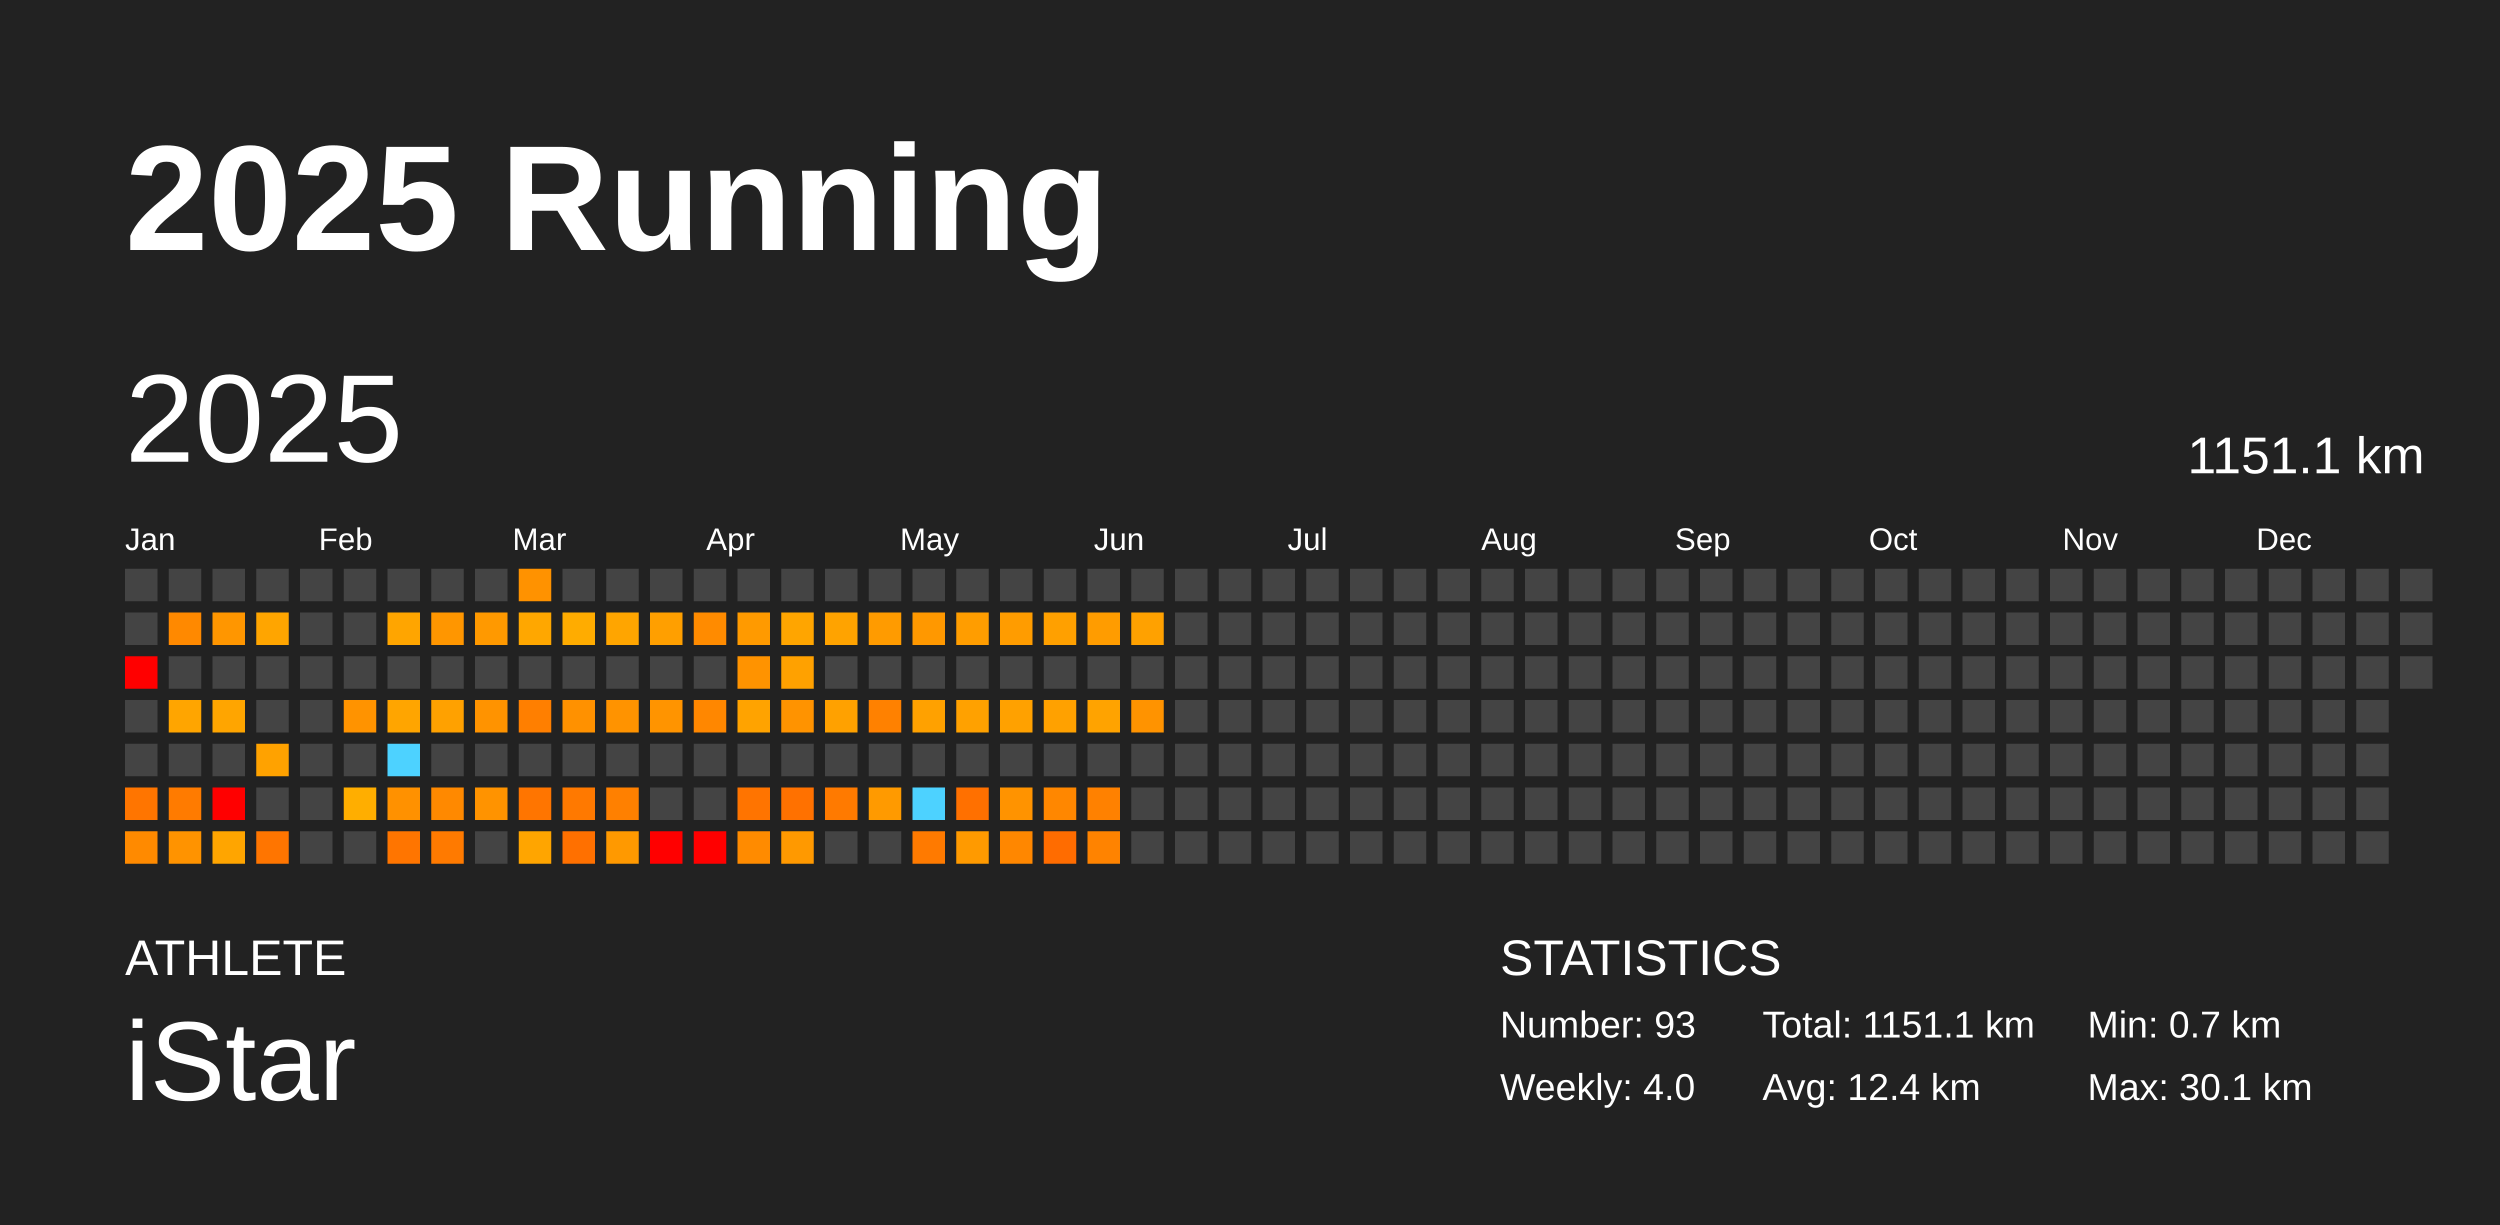
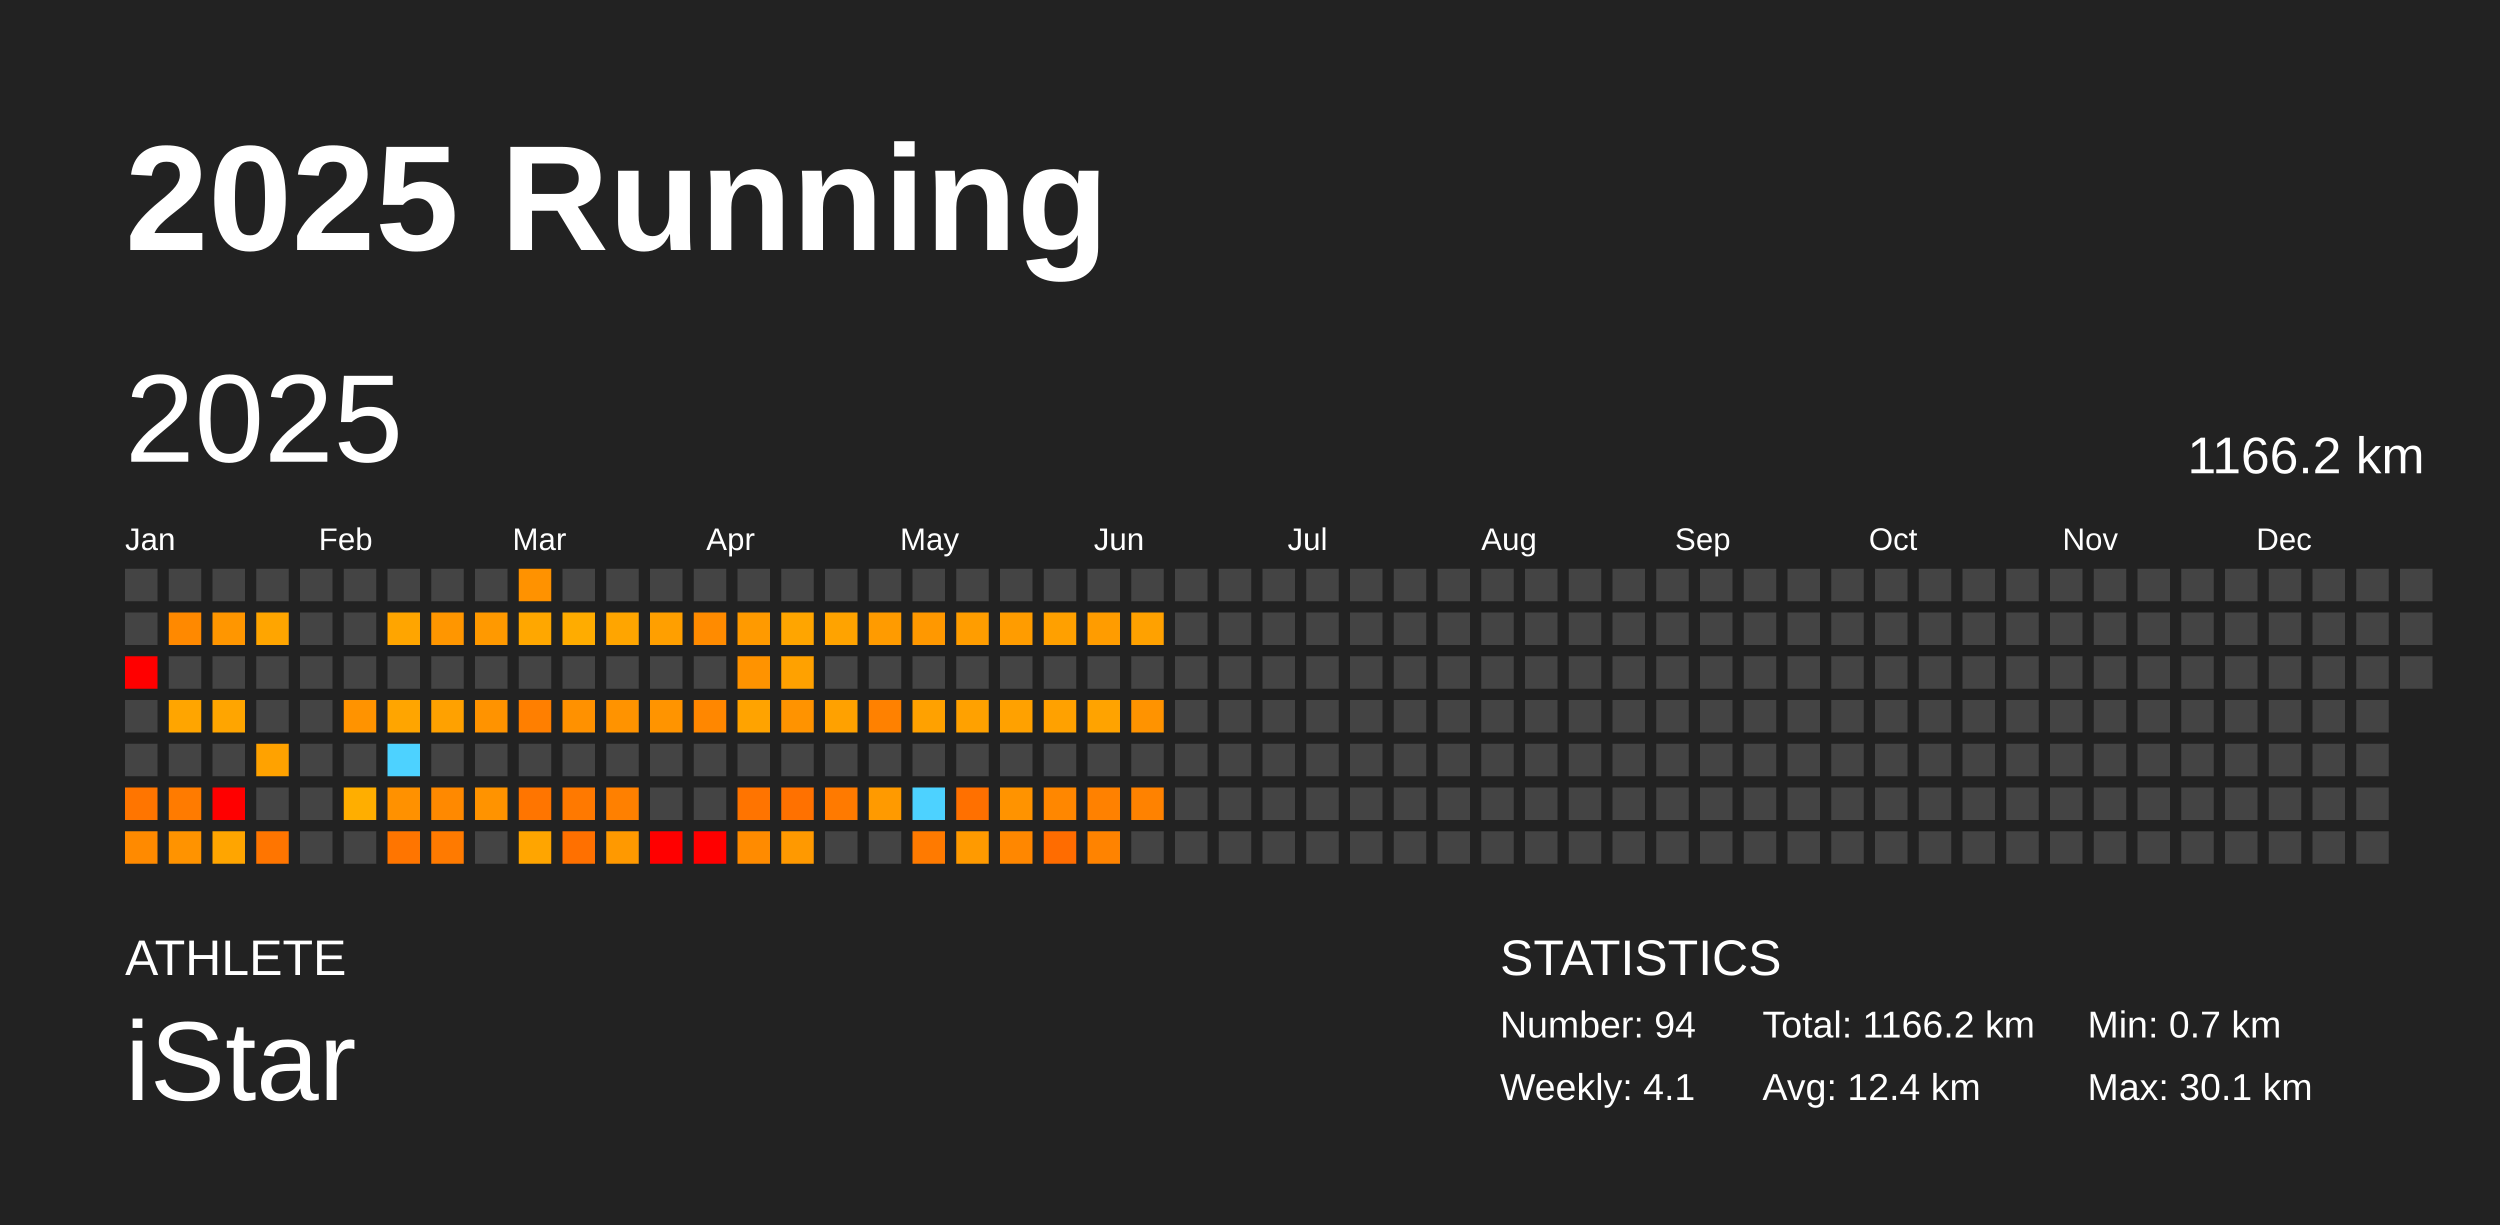
<svg xmlns="http://www.w3.org/2000/svg" baseProfile="full" height="98mm" version="1.1" viewBox="0,0,200,98" width="200mm">
  <defs />
  <rect fill="#222222" height="98" width="200" x="0" y="0" />
  <text fill="#FFFFFF" style="font-size:12px; font-family:Arial; font-weight:bold;" x="10" y="20">2025 Running</text>
  <text fill="#FFFFFF" style="font-size:4px; font-family:Arial" x="10" y="78">ATHLETE</text>
  <text fill="#FFFFFF" style="font-size:9px; font-family:Arial" x="10" y="88">iStar</text>
  <text fill="#FFFFFF" style="font-size:4px; font-family:Arial" x="120" y="78">STATISTICS</text>
-   <text fill="#FFFFFF" style="font-size:3px; font-family:Arial" x="120" y="83">Number: 93</text>
-   <text fill="#FFFFFF" style="font-size:3px; font-family:Arial" x="120" y="88">Weekly: 4.0</text>
-   <text fill="#FFFFFF" style="font-size:3px; font-family:Arial" x="141" y="83">Total: 1151.1 km</text>
+   <text fill="#FFFFFF" style="font-size:3px; font-family:Arial" x="120" y="83">Number: 94</text>
+   <text fill="#FFFFFF" style="font-size:3px; font-family:Arial" x="120" y="88">Weekly: 4.1</text>
+   <text fill="#FFFFFF" style="font-size:3px; font-family:Arial" x="141" y="83">Total: 1166.2 km</text>
  <text fill="#FFFFFF" style="font-size:3px; font-family:Arial" x="141" y="88">Avg: 12.4 km</text>
  <text fill="#FFFFFF" style="font-size:3px; font-family:Arial" x="167" y="83">Min: 0.7 km</text>
  <text fill="#FFFFFF" style="font-size:3px; font-family:Arial" x="167" y="88">Max: 30.1 km</text>
  <text dominant-baseline="hanging" fill="#FFFFFF" style="font-size:10.0px; font-family:Arial;" x="10" y="30">2025</text>
-   <text dominant-baseline="hanging" fill="#FFFFFF" style="font-size:4.125px; font-family:Arial;" x="175" y="35">1151.1 km</text>
+   <text dominant-baseline="hanging" fill="#FFFFFF" style="font-size:4.125px; font-family:Arial;" x="175" y="35">1166.2 km</text>
  <text fill="#FFFFFF" style="font-size:2.5px; font-family:Arial" x="10.0" y="44">Jan</text>
  <text fill="#FFFFFF" style="font-size:2.5px; font-family:Arial" x="25.5" y="44">Feb</text>
  <text fill="#FFFFFF" style="font-size:2.5px; font-family:Arial" x="41.0" y="44">Mar</text>
  <text fill="#FFFFFF" style="font-size:2.5px; font-family:Arial" x="56.5" y="44">Apr</text>
  <text fill="#FFFFFF" style="font-size:2.5px; font-family:Arial" x="72.0" y="44">May</text>
  <text fill="#FFFFFF" style="font-size:2.5px; font-family:Arial" x="87.5" y="44">Jun</text>
  <text fill="#FFFFFF" style="font-size:2.5px; font-family:Arial" x="103.0" y="44">Jul</text>
  <text fill="#FFFFFF" style="font-size:2.5px; font-family:Arial" x="118.5" y="44">Aug</text>
  <text fill="#FFFFFF" style="font-size:2.5px; font-family:Arial" x="134.0" y="44">Sep</text>
  <text fill="#FFFFFF" style="font-size:2.5px; font-family:Arial" x="149.5" y="44">Oct</text>
  <text fill="#FFFFFF" style="font-size:2.5px; font-family:Arial" x="165.0" y="44">Nov</text>
  <text fill="#FFFFFF" style="font-size:2.5px; font-family:Arial" x="180.5" y="44">Dec</text>
  <rect fill="#444444" height="2.6" width="2.6" x="10.0" y="45.5" />
  <rect fill="#444444" height="2.6" width="2.6" x="10.0" y="49.0" />
  <rect fill="red" height="2.6" width="2.6" x="10.0" y="52.5" />
  <rect fill="#444444" height="2.6" width="2.6" x="10.0" y="56.0" />
  <rect fill="#444444" height="2.6" width="2.6" x="10.0" y="59.5" />
  <rect fill="#ff7500" height="2.6" width="2.6" x="10.0" y="63.0" />
  <rect fill="#ff8a00" height="2.6" width="2.6" x="10.0" y="66.5" />
  <rect fill="#444444" height="2.6" width="2.6" x="13.5" y="45.5" />
  <rect fill="#ff8900" height="2.6" width="2.6" x="13.5" y="49.0" />
  <rect fill="#444444" height="2.6" width="2.6" x="13.5" y="52.5" />
  <rect fill="#ffa500" height="2.6" width="2.6" x="13.5" y="56.0" />
  <rect fill="#444444" height="2.6" width="2.6" x="13.5" y="59.5" />
  <rect fill="#ff7b00" height="2.6" width="2.6" x="13.5" y="63.0" />
  <rect fill="#ff9300" height="2.6" width="2.6" x="13.5" y="66.5" />
  <rect fill="#444444" height="2.6" width="2.6" x="17.0" y="45.5" />
  <rect fill="#ff9600" height="2.6" width="2.6" x="17.0" y="49.0" />
  <rect fill="#444444" height="2.6" width="2.6" x="17.0" y="52.5" />
  <rect fill="#ffa500" height="2.6" width="2.6" x="17.0" y="56.0" />
  <rect fill="#444444" height="2.6" width="2.6" x="17.0" y="59.5" />
  <rect fill="red" height="2.6" width="2.6" x="17.0" y="63.0" />
  <rect fill="#ffa500" height="2.6" width="2.6" x="17.0" y="66.5" />
  <rect fill="#444444" height="2.6" width="2.6" x="20.5" y="45.5" />
  <rect fill="#ffa500" height="2.6" width="2.6" x="20.5" y="49.0" />
  <rect fill="#444444" height="2.6" width="2.6" x="20.5" y="52.5" />
  <rect fill="#444444" height="2.6" width="2.6" x="20.5" y="56.0" />
  <rect fill="#ffa200" height="2.6" width="2.6" x="20.5" y="59.5" />
  <rect fill="#444444" height="2.6" width="2.6" x="20.5" y="63.0" />
  <rect fill="#ff7500" height="2.6" width="2.6" x="20.5" y="66.5" />
  <rect fill="#444444" height="2.6" width="2.6" x="24.0" y="45.5" />
  <rect fill="#444444" height="2.6" width="2.6" x="24.0" y="49.0" />
  <rect fill="#444444" height="2.6" width="2.6" x="24.0" y="52.5" />
  <rect fill="#444444" height="2.6" width="2.6" x="24.0" y="56.0" />
  <rect fill="#444444" height="2.6" width="2.6" x="24.0" y="59.5" />
  <rect fill="#444444" height="2.6" width="2.6" x="24.0" y="63.0" />
  <rect fill="#444444" height="2.6" width="2.6" x="24.0" y="66.5" />
  <rect fill="#444444" height="2.6" width="2.6" x="27.5" y="45.5" />
  <rect fill="#444444" height="2.6" width="2.6" x="27.5" y="49.0" />
  <rect fill="#444444" height="2.6" width="2.6" x="27.5" y="52.5" />
  <rect fill="#ff9300" height="2.6" width="2.6" x="27.5" y="56.0" />
  <rect fill="#444444" height="2.6" width="2.6" x="27.5" y="59.5" />
  <rect fill="#ffae00" height="2.6" width="2.6" x="27.5" y="63.0" />
  <rect fill="#444444" height="2.6" width="2.6" x="27.5" y="66.5" />
  <rect fill="#444444" height="2.6" width="2.6" x="31.0" y="45.5" />
  <rect fill="#ffa500" height="2.6" width="2.6" x="31.0" y="49.0" />
  <rect fill="#444444" height="2.6" width="2.6" x="31.0" y="52.5" />
  <rect fill="#ffa500" height="2.6" width="2.6" x="31.0" y="56.0" />
  <rect fill="#4dd2ff" height="2.6" width="2.6" x="31.0" y="59.5" />
  <rect fill="#ff9100" height="2.6" width="2.6" x="31.0" y="63.0" />
  <rect fill="#ff7500" height="2.6" width="2.6" x="31.0" y="66.5" />
  <rect fill="#444444" height="2.6" width="2.6" x="34.5" y="45.5" />
  <rect fill="#ff9600" height="2.6" width="2.6" x="34.5" y="49.0" />
  <rect fill="#444444" height="2.6" width="2.6" x="34.5" y="52.5" />
  <rect fill="#ffa100" height="2.6" width="2.6" x="34.5" y="56.0" />
  <rect fill="#444444" height="2.6" width="2.6" x="34.5" y="59.5" />
  <rect fill="#ff8900" height="2.6" width="2.6" x="34.5" y="63.0" />
  <rect fill="#ff7a00" height="2.6" width="2.6" x="34.5" y="66.5" />
  <rect fill="#444444" height="2.6" width="2.6" x="38.0" y="45.5" />
  <rect fill="#ff9900" height="2.6" width="2.6" x="38.0" y="49.0" />
  <rect fill="#444444" height="2.6" width="2.6" x="38.0" y="52.5" />
  <rect fill="#ff9300" height="2.6" width="2.6" x="38.0" y="56.0" />
  <rect fill="#444444" height="2.6" width="2.6" x="38.0" y="59.5" />
  <rect fill="#ff9300" height="2.6" width="2.6" x="38.0" y="63.0" />
  <rect fill="#444444" height="2.6" width="2.6" x="38.0" y="66.5" />
  <rect fill="#ff9200" height="2.6" width="2.6" x="41.5" y="45.5" />
  <rect fill="#ffa700" height="2.6" width="2.6" x="41.5" y="49.0" />
  <rect fill="#444444" height="2.6" width="2.6" x="41.5" y="52.5" />
  <rect fill="#ff7f00" height="2.6" width="2.6" x="41.5" y="56.0" />
  <rect fill="#444444" height="2.6" width="2.6" x="41.5" y="59.5" />
  <rect fill="#ff7500" height="2.6" width="2.6" x="41.5" y="63.0" />
  <rect fill="#ffa500" height="2.6" width="2.6" x="41.5" y="66.5" />
  <rect fill="#444444" height="2.6" width="2.6" x="45.0" y="45.5" />
  <rect fill="#ffac00" height="2.6" width="2.6" x="45.0" y="49.0" />
  <rect fill="#444444" height="2.6" width="2.6" x="45.0" y="52.5" />
  <rect fill="#ff9100" height="2.6" width="2.6" x="45.0" y="56.0" />
  <rect fill="#444444" height="2.6" width="2.6" x="45.0" y="59.5" />
  <rect fill="#ff7900" height="2.6" width="2.6" x="45.0" y="63.0" />
  <rect fill="#ff7000" height="2.6" width="2.6" x="45.0" y="66.5" />
  <rect fill="#444444" height="2.6" width="2.6" x="48.5" y="45.5" />
  <rect fill="#ffa500" height="2.6" width="2.6" x="48.5" y="49.0" />
  <rect fill="#444444" height="2.6" width="2.6" x="48.5" y="52.5" />
  <rect fill="#ff9300" height="2.6" width="2.6" x="48.5" y="56.0" />
  <rect fill="#444444" height="2.6" width="2.6" x="48.5" y="59.5" />
  <rect fill="#ff8000" height="2.6" width="2.6" x="48.5" y="63.0" />
  <rect fill="#ff9900" height="2.6" width="2.6" x="48.5" y="66.5" />
  <rect fill="#444444" height="2.6" width="2.6" x="52.0" y="45.5" />
  <rect fill="#ff9f00" height="2.6" width="2.6" x="52.0" y="49.0" />
  <rect fill="#444444" height="2.6" width="2.6" x="52.0" y="52.5" />
  <rect fill="#ff9400" height="2.6" width="2.6" x="52.0" y="56.0" />
  <rect fill="#444444" height="2.6" width="2.6" x="52.0" y="59.5" />
  <rect fill="#444444" height="2.6" width="2.6" x="52.0" y="63.0" />
  <rect fill="red" height="2.6" width="2.6" x="52.0" y="66.5" />
  <rect fill="#444444" height="2.6" width="2.6" x="55.5" y="45.5" />
  <rect fill="#ff8b00" height="2.6" width="2.6" x="55.5" y="49.0" />
  <rect fill="#444444" height="2.6" width="2.6" x="55.5" y="52.5" />
  <rect fill="#ff8700" height="2.6" width="2.6" x="55.5" y="56.0" />
  <rect fill="#444444" height="2.6" width="2.6" x="55.5" y="59.5" />
  <rect fill="#444444" height="2.6" width="2.6" x="55.5" y="63.0" />
  <rect fill="red" height="2.6" width="2.6" x="55.5" y="66.5" />
  <rect fill="#444444" height="2.6" width="2.6" x="59.0" y="45.5" />
  <rect fill="#ff9a00" height="2.6" width="2.6" x="59.0" y="49.0" />
  <rect fill="#ff9300" height="2.6" width="2.6" x="59.0" y="52.5" />
  <rect fill="#ffa300" height="2.6" width="2.6" x="59.0" y="56.0" />
  <rect fill="#444444" height="2.6" width="2.6" x="59.0" y="59.5" />
  <rect fill="#ff7400" height="2.6" width="2.6" x="59.0" y="63.0" />
  <rect fill="#ff8b00" height="2.6" width="2.6" x="59.0" y="66.5" />
  <rect fill="#444444" height="2.6" width="2.6" x="62.5" y="45.5" />
  <rect fill="#ffa500" height="2.6" width="2.6" x="62.5" y="49.0" />
  <rect fill="#ffa100" height="2.6" width="2.6" x="62.5" y="52.5" />
  <rect fill="#ff9300" height="2.6" width="2.6" x="62.5" y="56.0" />
  <rect fill="#444444" height="2.6" width="2.6" x="62.5" y="59.5" />
  <rect fill="#ff7100" height="2.6" width="2.6" x="62.5" y="63.0" />
  <rect fill="#ff9900" height="2.6" width="2.6" x="62.5" y="66.5" />
  <rect fill="#444444" height="2.6" width="2.6" x="66.0" y="45.5" />
  <rect fill="#ffa300" height="2.6" width="2.6" x="66.0" y="49.0" />
  <rect fill="#444444" height="2.6" width="2.6" x="66.0" y="52.5" />
  <rect fill="#ffa100" height="2.6" width="2.6" x="66.0" y="56.0" />
  <rect fill="#444444" height="2.6" width="2.6" x="66.0" y="59.5" />
  <rect fill="#ff7a00" height="2.6" width="2.6" x="66.0" y="63.0" />
  <rect fill="#444444" height="2.6" width="2.6" x="66.0" y="66.5" />
  <rect fill="#444444" height="2.6" width="2.6" x="69.5" y="45.5" />
  <rect fill="#ff9b00" height="2.6" width="2.6" x="69.5" y="49.0" />
  <rect fill="#444444" height="2.6" width="2.6" x="69.5" y="52.5" />
  <rect fill="#ff8100" height="2.6" width="2.6" x="69.5" y="56.0" />
  <rect fill="#444444" height="2.6" width="2.6" x="69.5" y="59.5" />
  <rect fill="#ff9a00" height="2.6" width="2.6" x="69.5" y="63.0" />
  <rect fill="#444444" height="2.6" width="2.6" x="69.5" y="66.5" />
  <rect fill="#444444" height="2.6" width="2.6" x="73.0" y="45.5" />
  <rect fill="#ff9800" height="2.6" width="2.6" x="73.0" y="49.0" />
  <rect fill="#444444" height="2.6" width="2.6" x="73.0" y="52.5" />
  <rect fill="#ffa100" height="2.6" width="2.6" x="73.0" y="56.0" />
  <rect fill="#444444" height="2.6" width="2.6" x="73.0" y="59.5" />
  <rect fill="#4dd2ff" height="2.6" width="2.6" x="73.0" y="63.0" />
  <rect fill="#ff7a00" height="2.6" width="2.6" x="73.0" y="66.5" />
  <rect fill="#444444" height="2.6" width="2.6" x="76.5" y="45.5" />
  <rect fill="#ff9d00" height="2.6" width="2.6" x="76.5" y="49.0" />
  <rect fill="#444444" height="2.6" width="2.6" x="76.5" y="52.5" />
  <rect fill="#ffa100" height="2.6" width="2.6" x="76.5" y="56.0" />
  <rect fill="#444444" height="2.6" width="2.6" x="76.5" y="59.5" />
  <rect fill="#ff7000" height="2.6" width="2.6" x="76.5" y="63.0" />
  <rect fill="#ff9a00" height="2.6" width="2.6" x="76.5" y="66.5" />
  <rect fill="#444444" height="2.6" width="2.6" x="80.0" y="45.5" />
  <rect fill="#ff9c00" height="2.6" width="2.6" x="80.0" y="49.0" />
  <rect fill="#444444" height="2.6" width="2.6" x="80.0" y="52.5" />
  <rect fill="#ffa100" height="2.6" width="2.6" x="80.0" y="56.0" />
  <rect fill="#444444" height="2.6" width="2.6" x="80.0" y="59.5" />
  <rect fill="#ff9300" height="2.6" width="2.6" x="80.0" y="63.0" />
  <rect fill="#ff8700" height="2.6" width="2.6" x="80.0" y="66.5" />
  <rect fill="#444444" height="2.6" width="2.6" x="83.5" y="45.5" />
  <rect fill="#ffa000" height="2.6" width="2.6" x="83.5" y="49.0" />
  <rect fill="#444444" height="2.6" width="2.6" x="83.5" y="52.5" />
  <rect fill="#ffa100" height="2.6" width="2.6" x="83.5" y="56.0" />
  <rect fill="#444444" height="2.6" width="2.6" x="83.5" y="59.5" />
  <rect fill="#ff8700" height="2.6" width="2.6" x="83.5" y="63.0" />
  <rect fill="#ff6c00" height="2.6" width="2.6" x="83.5" y="66.5" />
  <rect fill="#444444" height="2.6" width="2.6" x="87.0" y="45.5" />
  <rect fill="#ff9c00" height="2.6" width="2.6" x="87.0" y="49.0" />
  <rect fill="#444444" height="2.6" width="2.6" x="87.0" y="52.5" />
  <rect fill="#ffa300" height="2.6" width="2.6" x="87.0" y="56.0" />
  <rect fill="#444444" height="2.6" width="2.6" x="87.0" y="59.5" />
  <rect fill="#ff8100" height="2.6" width="2.6" x="87.0" y="63.0" />
  <rect fill="#ff8300" height="2.6" width="2.6" x="87.0" y="66.5" />
  <rect fill="#444444" height="2.6" width="2.6" x="90.5" y="45.5" />
  <rect fill="#ffa100" height="2.6" width="2.6" x="90.5" y="49.0" />
  <rect fill="#444444" height="2.6" width="2.6" x="90.5" y="52.5" />
  <rect fill="#ff9300" height="2.6" width="2.6" x="90.5" y="56.0" />
  <rect fill="#444444" height="2.6" width="2.6" x="90.5" y="59.5" />
-   <rect fill="#444444" height="2.6" width="2.6" x="90.5" y="63.0" />
+   <rect fill="#ff8200" height="2.6" width="2.6" x="90.5" y="63.0" />
  <rect fill="#444444" height="2.6" width="2.6" x="90.5" y="66.5" />
  <rect fill="#444444" height="2.6" width="2.6" x="94.0" y="45.5" />
  <rect fill="#444444" height="2.6" width="2.6" x="94.0" y="49.0" />
  <rect fill="#444444" height="2.6" width="2.6" x="94.0" y="52.5" />
  <rect fill="#444444" height="2.6" width="2.6" x="94.0" y="56.0" />
  <rect fill="#444444" height="2.6" width="2.6" x="94.0" y="59.5" />
  <rect fill="#444444" height="2.6" width="2.6" x="94.0" y="63.0" />
  <rect fill="#444444" height="2.6" width="2.6" x="94.0" y="66.5" />
  <rect fill="#444444" height="2.6" width="2.6" x="97.5" y="45.5" />
  <rect fill="#444444" height="2.6" width="2.6" x="97.5" y="49.0" />
  <rect fill="#444444" height="2.6" width="2.6" x="97.5" y="52.5" />
  <rect fill="#444444" height="2.6" width="2.6" x="97.5" y="56.0" />
  <rect fill="#444444" height="2.6" width="2.6" x="97.5" y="59.5" />
  <rect fill="#444444" height="2.6" width="2.6" x="97.5" y="63.0" />
  <rect fill="#444444" height="2.6" width="2.6" x="97.5" y="66.5" />
  <rect fill="#444444" height="2.6" width="2.6" x="101.0" y="45.5" />
  <rect fill="#444444" height="2.6" width="2.6" x="101.0" y="49.0" />
  <rect fill="#444444" height="2.6" width="2.6" x="101.0" y="52.5" />
  <rect fill="#444444" height="2.6" width="2.6" x="101.0" y="56.0" />
  <rect fill="#444444" height="2.6" width="2.6" x="101.0" y="59.5" />
  <rect fill="#444444" height="2.6" width="2.6" x="101.0" y="63.0" />
  <rect fill="#444444" height="2.6" width="2.6" x="101.0" y="66.5" />
  <rect fill="#444444" height="2.6" width="2.6" x="104.5" y="45.5" />
  <rect fill="#444444" height="2.6" width="2.6" x="104.5" y="49.0" />
  <rect fill="#444444" height="2.6" width="2.6" x="104.5" y="52.5" />
  <rect fill="#444444" height="2.6" width="2.6" x="104.5" y="56.0" />
  <rect fill="#444444" height="2.6" width="2.6" x="104.5" y="59.5" />
  <rect fill="#444444" height="2.6" width="2.6" x="104.5" y="63.0" />
  <rect fill="#444444" height="2.6" width="2.6" x="104.5" y="66.5" />
  <rect fill="#444444" height="2.6" width="2.6" x="108.0" y="45.5" />
  <rect fill="#444444" height="2.6" width="2.6" x="108.0" y="49.0" />
  <rect fill="#444444" height="2.6" width="2.6" x="108.0" y="52.5" />
  <rect fill="#444444" height="2.6" width="2.6" x="108.0" y="56.0" />
  <rect fill="#444444" height="2.6" width="2.6" x="108.0" y="59.5" />
  <rect fill="#444444" height="2.6" width="2.6" x="108.0" y="63.0" />
  <rect fill="#444444" height="2.6" width="2.6" x="108.0" y="66.5" />
  <rect fill="#444444" height="2.6" width="2.6" x="111.5" y="45.5" />
  <rect fill="#444444" height="2.6" width="2.6" x="111.5" y="49.0" />
  <rect fill="#444444" height="2.6" width="2.6" x="111.5" y="52.5" />
  <rect fill="#444444" height="2.6" width="2.6" x="111.5" y="56.0" />
  <rect fill="#444444" height="2.6" width="2.6" x="111.5" y="59.5" />
  <rect fill="#444444" height="2.6" width="2.6" x="111.5" y="63.0" />
  <rect fill="#444444" height="2.6" width="2.6" x="111.5" y="66.5" />
  <rect fill="#444444" height="2.6" width="2.6" x="115.0" y="45.5" />
  <rect fill="#444444" height="2.6" width="2.6" x="115.0" y="49.0" />
  <rect fill="#444444" height="2.6" width="2.6" x="115.0" y="52.5" />
  <rect fill="#444444" height="2.6" width="2.6" x="115.0" y="56.0" />
  <rect fill="#444444" height="2.6" width="2.6" x="115.0" y="59.5" />
  <rect fill="#444444" height="2.6" width="2.6" x="115.0" y="63.0" />
  <rect fill="#444444" height="2.6" width="2.6" x="115.0" y="66.5" />
  <rect fill="#444444" height="2.6" width="2.6" x="118.5" y="45.5" />
  <rect fill="#444444" height="2.6" width="2.6" x="118.5" y="49.0" />
  <rect fill="#444444" height="2.6" width="2.6" x="118.5" y="52.5" />
  <rect fill="#444444" height="2.6" width="2.6" x="118.5" y="56.0" />
  <rect fill="#444444" height="2.6" width="2.6" x="118.5" y="59.5" />
  <rect fill="#444444" height="2.6" width="2.6" x="118.5" y="63.0" />
  <rect fill="#444444" height="2.6" width="2.6" x="118.5" y="66.5" />
  <rect fill="#444444" height="2.6" width="2.6" x="122.0" y="45.5" />
  <rect fill="#444444" height="2.6" width="2.6" x="122.0" y="49.0" />
  <rect fill="#444444" height="2.6" width="2.6" x="122.0" y="52.5" />
  <rect fill="#444444" height="2.6" width="2.6" x="122.0" y="56.0" />
  <rect fill="#444444" height="2.6" width="2.6" x="122.0" y="59.5" />
  <rect fill="#444444" height="2.6" width="2.6" x="122.0" y="63.0" />
  <rect fill="#444444" height="2.6" width="2.6" x="122.0" y="66.5" />
  <rect fill="#444444" height="2.6" width="2.6" x="125.5" y="45.5" />
  <rect fill="#444444" height="2.6" width="2.6" x="125.5" y="49.0" />
  <rect fill="#444444" height="2.6" width="2.6" x="125.5" y="52.5" />
  <rect fill="#444444" height="2.6" width="2.6" x="125.5" y="56.0" />
  <rect fill="#444444" height="2.6" width="2.6" x="125.5" y="59.5" />
  <rect fill="#444444" height="2.6" width="2.6" x="125.5" y="63.0" />
  <rect fill="#444444" height="2.6" width="2.6" x="125.5" y="66.5" />
  <rect fill="#444444" height="2.6" width="2.6" x="129.0" y="45.5" />
  <rect fill="#444444" height="2.6" width="2.6" x="129.0" y="49.0" />
  <rect fill="#444444" height="2.6" width="2.6" x="129.0" y="52.5" />
  <rect fill="#444444" height="2.6" width="2.6" x="129.0" y="56.0" />
  <rect fill="#444444" height="2.6" width="2.6" x="129.0" y="59.5" />
  <rect fill="#444444" height="2.6" width="2.6" x="129.0" y="63.0" />
  <rect fill="#444444" height="2.6" width="2.6" x="129.0" y="66.5" />
  <rect fill="#444444" height="2.6" width="2.6" x="132.5" y="45.5" />
  <rect fill="#444444" height="2.6" width="2.6" x="132.5" y="49.0" />
  <rect fill="#444444" height="2.6" width="2.6" x="132.5" y="52.5" />
  <rect fill="#444444" height="2.6" width="2.6" x="132.5" y="56.0" />
  <rect fill="#444444" height="2.6" width="2.6" x="132.5" y="59.5" />
  <rect fill="#444444" height="2.6" width="2.6" x="132.5" y="63.0" />
  <rect fill="#444444" height="2.6" width="2.6" x="132.5" y="66.5" />
  <rect fill="#444444" height="2.6" width="2.6" x="136.0" y="45.5" />
  <rect fill="#444444" height="2.6" width="2.6" x="136.0" y="49.0" />
  <rect fill="#444444" height="2.6" width="2.6" x="136.0" y="52.5" />
  <rect fill="#444444" height="2.6" width="2.6" x="136.0" y="56.0" />
  <rect fill="#444444" height="2.6" width="2.6" x="136.0" y="59.5" />
  <rect fill="#444444" height="2.6" width="2.6" x="136.0" y="63.0" />
  <rect fill="#444444" height="2.6" width="2.6" x="136.0" y="66.5" />
  <rect fill="#444444" height="2.6" width="2.6" x="139.5" y="45.5" />
  <rect fill="#444444" height="2.6" width="2.6" x="139.5" y="49.0" />
  <rect fill="#444444" height="2.6" width="2.6" x="139.5" y="52.5" />
  <rect fill="#444444" height="2.6" width="2.6" x="139.5" y="56.0" />
  <rect fill="#444444" height="2.6" width="2.6" x="139.5" y="59.5" />
  <rect fill="#444444" height="2.6" width="2.6" x="139.5" y="63.0" />
  <rect fill="#444444" height="2.6" width="2.6" x="139.5" y="66.5" />
  <rect fill="#444444" height="2.6" width="2.6" x="143.0" y="45.5" />
  <rect fill="#444444" height="2.6" width="2.6" x="143.0" y="49.0" />
  <rect fill="#444444" height="2.6" width="2.6" x="143.0" y="52.5" />
  <rect fill="#444444" height="2.6" width="2.6" x="143.0" y="56.0" />
  <rect fill="#444444" height="2.6" width="2.6" x="143.0" y="59.5" />
  <rect fill="#444444" height="2.6" width="2.6" x="143.0" y="63.0" />
  <rect fill="#444444" height="2.6" width="2.6" x="143.0" y="66.5" />
  <rect fill="#444444" height="2.6" width="2.6" x="146.5" y="45.5" />
  <rect fill="#444444" height="2.6" width="2.6" x="146.5" y="49.0" />
  <rect fill="#444444" height="2.6" width="2.6" x="146.5" y="52.5" />
  <rect fill="#444444" height="2.6" width="2.6" x="146.5" y="56.0" />
  <rect fill="#444444" height="2.6" width="2.6" x="146.5" y="59.5" />
  <rect fill="#444444" height="2.6" width="2.6" x="146.5" y="63.0" />
  <rect fill="#444444" height="2.6" width="2.6" x="146.5" y="66.5" />
  <rect fill="#444444" height="2.6" width="2.6" x="150.0" y="45.5" />
  <rect fill="#444444" height="2.6" width="2.6" x="150.0" y="49.0" />
  <rect fill="#444444" height="2.6" width="2.6" x="150.0" y="52.5" />
  <rect fill="#444444" height="2.6" width="2.6" x="150.0" y="56.0" />
  <rect fill="#444444" height="2.6" width="2.6" x="150.0" y="59.5" />
  <rect fill="#444444" height="2.6" width="2.6" x="150.0" y="63.0" />
  <rect fill="#444444" height="2.6" width="2.6" x="150.0" y="66.5" />
  <rect fill="#444444" height="2.6" width="2.6" x="153.5" y="45.5" />
  <rect fill="#444444" height="2.6" width="2.6" x="153.5" y="49.0" />
  <rect fill="#444444" height="2.6" width="2.6" x="153.5" y="52.5" />
  <rect fill="#444444" height="2.6" width="2.6" x="153.5" y="56.0" />
  <rect fill="#444444" height="2.6" width="2.6" x="153.5" y="59.5" />
  <rect fill="#444444" height="2.6" width="2.6" x="153.5" y="63.0" />
  <rect fill="#444444" height="2.6" width="2.6" x="153.5" y="66.5" />
  <rect fill="#444444" height="2.6" width="2.6" x="157.0" y="45.5" />
  <rect fill="#444444" height="2.6" width="2.6" x="157.0" y="49.0" />
  <rect fill="#444444" height="2.6" width="2.6" x="157.0" y="52.5" />
  <rect fill="#444444" height="2.6" width="2.6" x="157.0" y="56.0" />
  <rect fill="#444444" height="2.6" width="2.6" x="157.0" y="59.5" />
  <rect fill="#444444" height="2.6" width="2.6" x="157.0" y="63.0" />
  <rect fill="#444444" height="2.6" width="2.6" x="157.0" y="66.5" />
  <rect fill="#444444" height="2.6" width="2.6" x="160.5" y="45.5" />
  <rect fill="#444444" height="2.6" width="2.6" x="160.5" y="49.0" />
  <rect fill="#444444" height="2.6" width="2.6" x="160.5" y="52.5" />
  <rect fill="#444444" height="2.6" width="2.6" x="160.5" y="56.0" />
  <rect fill="#444444" height="2.6" width="2.6" x="160.5" y="59.5" />
  <rect fill="#444444" height="2.6" width="2.6" x="160.5" y="63.0" />
  <rect fill="#444444" height="2.6" width="2.6" x="160.5" y="66.5" />
  <rect fill="#444444" height="2.6" width="2.6" x="164.0" y="45.5" />
  <rect fill="#444444" height="2.6" width="2.6" x="164.0" y="49.0" />
  <rect fill="#444444" height="2.6" width="2.6" x="164.0" y="52.5" />
  <rect fill="#444444" height="2.6" width="2.6" x="164.0" y="56.0" />
  <rect fill="#444444" height="2.6" width="2.6" x="164.0" y="59.5" />
  <rect fill="#444444" height="2.6" width="2.6" x="164.0" y="63.0" />
  <rect fill="#444444" height="2.6" width="2.6" x="164.0" y="66.5" />
  <rect fill="#444444" height="2.6" width="2.6" x="167.5" y="45.5" />
  <rect fill="#444444" height="2.6" width="2.6" x="167.5" y="49.0" />
  <rect fill="#444444" height="2.6" width="2.6" x="167.5" y="52.5" />
  <rect fill="#444444" height="2.6" width="2.6" x="167.5" y="56.0" />
  <rect fill="#444444" height="2.6" width="2.6" x="167.5" y="59.5" />
  <rect fill="#444444" height="2.6" width="2.6" x="167.5" y="63.0" />
  <rect fill="#444444" height="2.6" width="2.6" x="167.5" y="66.5" />
  <rect fill="#444444" height="2.6" width="2.6" x="171.0" y="45.5" />
  <rect fill="#444444" height="2.6" width="2.6" x="171.0" y="49.0" />
  <rect fill="#444444" height="2.6" width="2.6" x="171.0" y="52.5" />
  <rect fill="#444444" height="2.6" width="2.6" x="171.0" y="56.0" />
  <rect fill="#444444" height="2.6" width="2.6" x="171.0" y="59.5" />
  <rect fill="#444444" height="2.6" width="2.6" x="171.0" y="63.0" />
  <rect fill="#444444" height="2.6" width="2.6" x="171.0" y="66.5" />
  <rect fill="#444444" height="2.6" width="2.6" x="174.5" y="45.5" />
  <rect fill="#444444" height="2.6" width="2.6" x="174.5" y="49.0" />
  <rect fill="#444444" height="2.6" width="2.6" x="174.5" y="52.5" />
  <rect fill="#444444" height="2.6" width="2.6" x="174.5" y="56.0" />
  <rect fill="#444444" height="2.6" width="2.6" x="174.5" y="59.5" />
  <rect fill="#444444" height="2.6" width="2.6" x="174.5" y="63.0" />
  <rect fill="#444444" height="2.6" width="2.6" x="174.5" y="66.5" />
  <rect fill="#444444" height="2.6" width="2.6" x="178.0" y="45.5" />
  <rect fill="#444444" height="2.6" width="2.6" x="178.0" y="49.0" />
  <rect fill="#444444" height="2.6" width="2.6" x="178.0" y="52.5" />
  <rect fill="#444444" height="2.6" width="2.6" x="178.0" y="56.0" />
  <rect fill="#444444" height="2.6" width="2.6" x="178.0" y="59.5" />
  <rect fill="#444444" height="2.6" width="2.6" x="178.0" y="63.0" />
  <rect fill="#444444" height="2.6" width="2.6" x="178.0" y="66.5" />
  <rect fill="#444444" height="2.6" width="2.6" x="181.5" y="45.5" />
  <rect fill="#444444" height="2.6" width="2.6" x="181.5" y="49.0" />
  <rect fill="#444444" height="2.6" width="2.6" x="181.5" y="52.5" />
  <rect fill="#444444" height="2.6" width="2.6" x="181.5" y="56.0" />
  <rect fill="#444444" height="2.6" width="2.6" x="181.5" y="59.5" />
  <rect fill="#444444" height="2.6" width="2.6" x="181.5" y="63.0" />
  <rect fill="#444444" height="2.6" width="2.6" x="181.5" y="66.5" />
  <rect fill="#444444" height="2.6" width="2.6" x="185.0" y="45.5" />
  <rect fill="#444444" height="2.6" width="2.6" x="185.0" y="49.0" />
  <rect fill="#444444" height="2.6" width="2.6" x="185.0" y="52.5" />
  <rect fill="#444444" height="2.6" width="2.6" x="185.0" y="56.0" />
  <rect fill="#444444" height="2.6" width="2.6" x="185.0" y="59.5" />
  <rect fill="#444444" height="2.6" width="2.6" x="185.0" y="63.0" />
  <rect fill="#444444" height="2.6" width="2.6" x="185.0" y="66.5" />
  <rect fill="#444444" height="2.6" width="2.6" x="188.5" y="45.5" />
  <rect fill="#444444" height="2.6" width="2.6" x="188.5" y="49.0" />
  <rect fill="#444444" height="2.6" width="2.6" x="188.5" y="52.5" />
  <rect fill="#444444" height="2.6" width="2.6" x="188.5" y="56.0" />
  <rect fill="#444444" height="2.6" width="2.6" x="188.5" y="59.5" />
  <rect fill="#444444" height="2.6" width="2.6" x="188.5" y="63.0" />
  <rect fill="#444444" height="2.6" width="2.6" x="188.5" y="66.5" />
  <rect fill="#444444" height="2.6" width="2.6" x="192.0" y="45.5" />
  <rect fill="#444444" height="2.6" width="2.6" x="192.0" y="49.0" />
  <rect fill="#444444" height="2.6" width="2.6" x="192.0" y="52.5" />
</svg>
